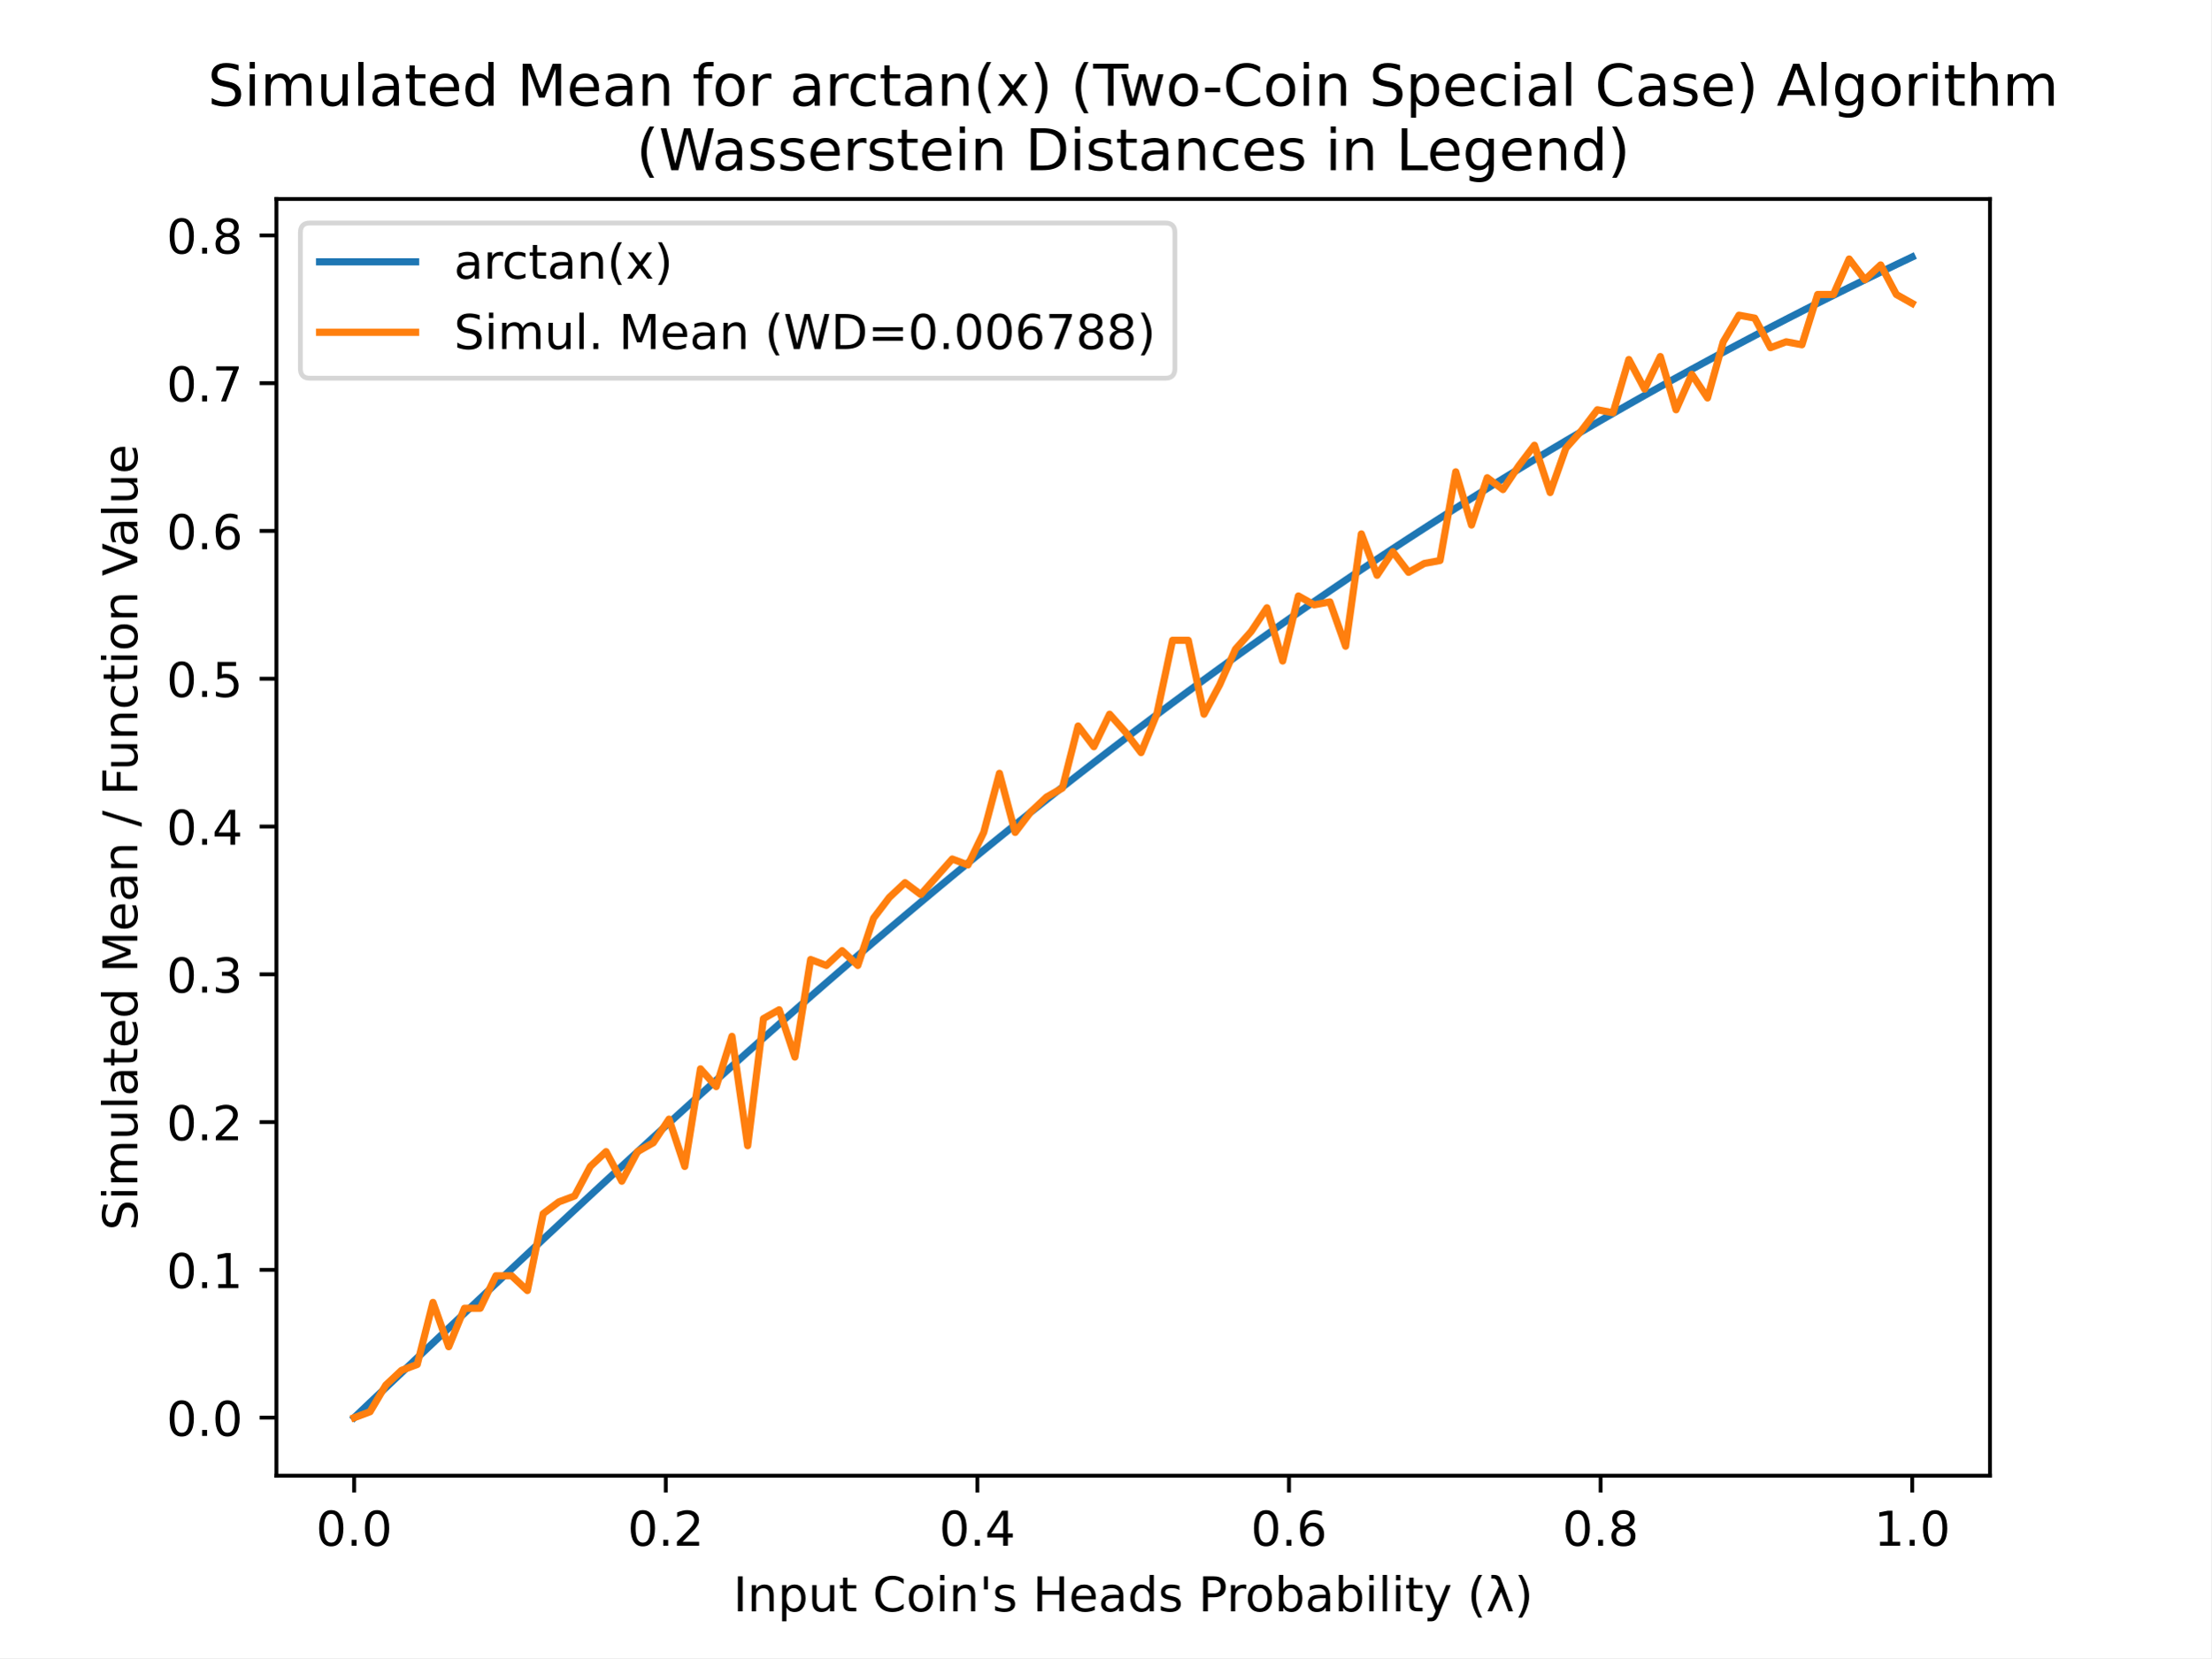
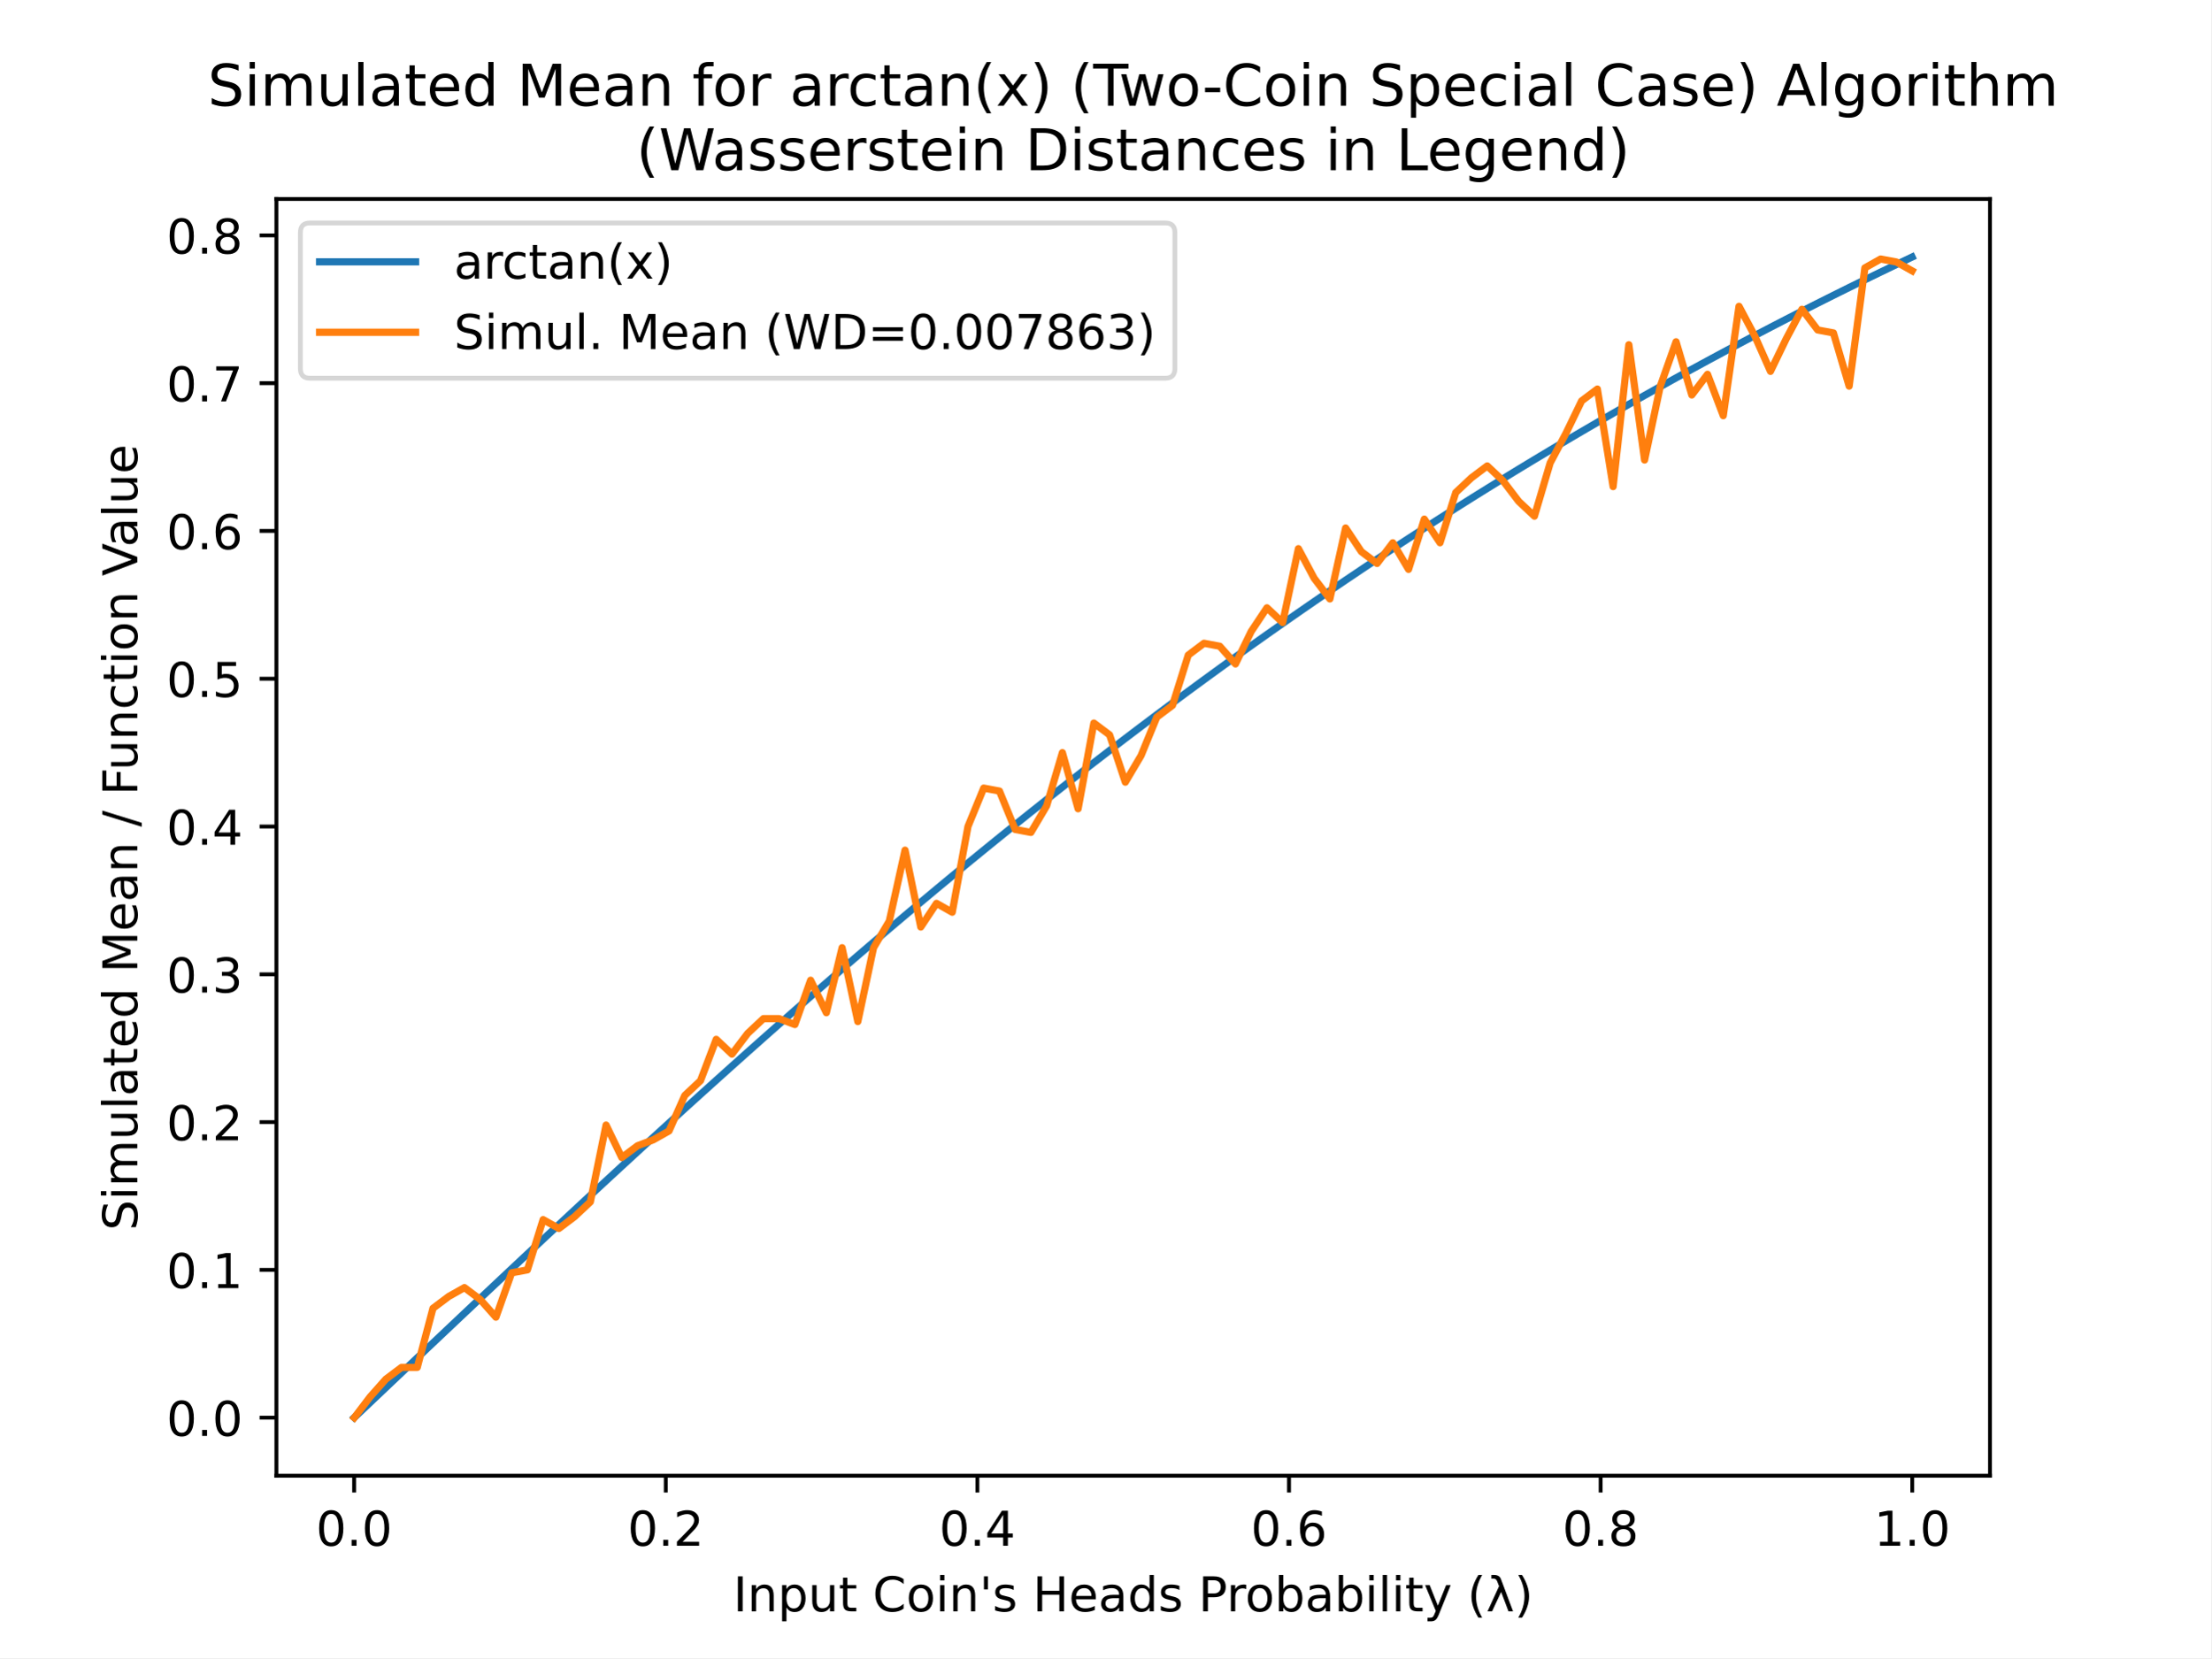
<svg xmlns="http://www.w3.org/2000/svg" xmlns:xlink="http://www.w3.org/1999/xlink" height="345.6pt" version="1.1" viewBox="0 0 460.8 345.6" width="460.8pt">
  <defs>
    <style type="text/css">
*{stroke-linecap:butt;stroke-linejoin:round;}
  </style>
  </defs>
  <g id="figure_1">
    <g id="patch_1">
      <path d="M 0 345.6  L 460.8 345.6  L 460.8 0  L 0 0  z " style="fill:#ffffff;" />
    </g>
    <g id="axes_1">
      <g id="patch_2">
        <path d="M 57.6 307.584  L 414.72 307.584  L 414.72 41.472  L 57.6 41.472  z " style="fill:#ffffff;" />
      </g>
      <g id="matplotlib.axis_1">
        <g id="xtick_1">
          <g id="line2d_1">
            <defs>
-               <path d="M 0 0  L 0 3.5  " id="m9ec6348a8d" style="stroke:#000000;stroke-width:0.8;" />
+               <path d="M 0 0  L 0 3.5  " id="m9add09baf2" style="stroke:#000000;stroke-width:0.8;" />
            </defs>
            <g>
-               <use style="stroke:#000000;stroke-width:0.8;" x="73.8" xlink:href="#m9ec6348a8d" y="307.584" />
+               <use style="stroke:#000000;stroke-width:0.8;" x="73.8" xlink:href="#m9add09baf2" y="307.584" />
            </g>
          </g>
          <g id="text_1">
            <text style="font-family:DejaVu Sans;font-size:10px;font-style:normal;font-weight:normal;text-anchor:middle;" transform="rotate(-0, 73.80026, 322.1824)" x="73.8" y="322.182">0.0</text>
          </g>
        </g>
        <g id="xtick_2">
          <g id="line2d_2">
            <g>
-               <use style="stroke:#000000;stroke-width:0.8;" x="138.744" xlink:href="#m9ec6348a8d" y="307.584" />
+               <use style="stroke:#000000;stroke-width:0.8;" x="138.744" xlink:href="#m9add09baf2" y="307.584" />
            </g>
          </g>
          <g id="text_2">
            <text style="font-family:DejaVu Sans;font-size:10px;font-style:normal;font-weight:normal;text-anchor:middle;" transform="rotate(-0, 138.7442, 322.1824)" x="138.744" y="322.182">0.2</text>
          </g>
        </g>
        <g id="xtick_3">
          <g id="line2d_3">
            <g>
-               <use style="stroke:#000000;stroke-width:0.8;" x="203.688" xlink:href="#m9ec6348a8d" y="307.584" />
+               <use style="stroke:#000000;stroke-width:0.8;" x="203.688" xlink:href="#m9add09baf2" y="307.584" />
            </g>
          </g>
          <g id="text_3">
            <text style="font-family:DejaVu Sans;font-size:10px;font-style:normal;font-weight:normal;text-anchor:middle;" transform="rotate(-0, 203.6881, 322.1824)" x="203.688" y="322.182">0.4</text>
          </g>
        </g>
        <g id="xtick_4">
          <g id="line2d_4">
            <g>
-               <use style="stroke:#000000;stroke-width:0.8;" x="268.632" xlink:href="#m9ec6348a8d" y="307.584" />
+               <use style="stroke:#000000;stroke-width:0.8;" x="268.632" xlink:href="#m9add09baf2" y="307.584" />
            </g>
          </g>
          <g id="text_4">
            <text style="font-family:DejaVu Sans;font-size:10px;font-style:normal;font-weight:normal;text-anchor:middle;" transform="rotate(-0, 268.6319, 322.1824)" x="268.632" y="322.182">0.6</text>
          </g>
        </g>
        <g id="xtick_5">
          <g id="line2d_5">
            <g>
-               <use style="stroke:#000000;stroke-width:0.8;" x="333.576" xlink:href="#m9ec6348a8d" y="307.584" />
+               <use style="stroke:#000000;stroke-width:0.8;" x="333.576" xlink:href="#m9add09baf2" y="307.584" />
            </g>
          </g>
          <g id="text_5">
            <text style="font-family:DejaVu Sans;font-size:10px;font-style:normal;font-weight:normal;text-anchor:middle;" transform="rotate(-0, 333.5758, 322.1824)" x="333.576" y="322.182">0.8</text>
          </g>
        </g>
        <g id="xtick_6">
          <g id="line2d_6">
            <g>
-               <use style="stroke:#000000;stroke-width:0.8;" x="398.52" xlink:href="#m9ec6348a8d" y="307.584" />
+               <use style="stroke:#000000;stroke-width:0.8;" x="398.52" xlink:href="#m9add09baf2" y="307.584" />
            </g>
          </g>
          <g id="text_6">
            <text style="font-family:DejaVu Sans;font-size:10px;font-style:normal;font-weight:normal;text-anchor:middle;" transform="rotate(-0, 398.5197, 322.1824)" x="398.52" y="322.182">1.0</text>
          </g>
        </g>
        <g id="text_7">
          <text style="font-family:DejaVu Sans;font-size:10px;font-style:normal;font-weight:normal;text-anchor:middle;" transform="rotate(-0, 236.16, 335.8606)" x="236.16" y="335.861">Input Coin's Heads Probability (λ)</text>
        </g>
      </g>
      <g id="matplotlib.axis_2">
        <g id="ytick_1">
          <g id="line2d_7">
            <defs>
-               <path d="M 0 0  L -3.5 0  " id="mc8fe11e18b" style="stroke:#000000;stroke-width:0.8;" />
+               <path d="M 0 0  L -3.5 0  " id="m3065ac8d1b" style="stroke:#000000;stroke-width:0.8;" />
            </defs>
            <g>
-               <use style="stroke:#000000;stroke-width:0.8;" x="57.6" xlink:href="#mc8fe11e18b" y="295.488" />
+               <use style="stroke:#000000;stroke-width:0.8;" x="57.6" xlink:href="#m3065ac8d1b" y="295.488" />
            </g>
          </g>
          <g id="text_8">
            <text style="font-family:DejaVu Sans;font-size:10px;font-style:normal;font-weight:normal;text-anchor:end;" transform="rotate(-0, 50.6, 299.2872)" x="50.6" y="299.287">0.0</text>
          </g>
        </g>
        <g id="ytick_2">
          <g id="line2d_8">
            <g>
-               <use style="stroke:#000000;stroke-width:0.8;" x="57.6" xlink:href="#mc8fe11e18b" y="264.684" />
+               <use style="stroke:#000000;stroke-width:0.8;" x="57.6" xlink:href="#m3065ac8d1b" y="264.684" />
            </g>
          </g>
          <g id="text_9">
            <text style="font-family:DejaVu Sans;font-size:10px;font-style:normal;font-weight:normal;text-anchor:end;" transform="rotate(-0, 50.6, 268.483)" x="50.6" y="268.483">0.1</text>
          </g>
        </g>
        <g id="ytick_3">
          <g id="line2d_9">
            <g>
-               <use style="stroke:#000000;stroke-width:0.8;" x="57.6" xlink:href="#mc8fe11e18b" y="233.88" />
+               <use style="stroke:#000000;stroke-width:0.8;" x="57.6" xlink:href="#m3065ac8d1b" y="233.88" />
            </g>
          </g>
          <g id="text_10">
            <text style="font-family:DejaVu Sans;font-size:10px;font-style:normal;font-weight:normal;text-anchor:end;" transform="rotate(-0, 50.6, 237.6789)" x="50.6" y="237.679">0.2</text>
          </g>
        </g>
        <g id="ytick_4">
          <g id="line2d_10">
            <g>
-               <use style="stroke:#000000;stroke-width:0.8;" x="57.6" xlink:href="#mc8fe11e18b" y="203.075" />
+               <use style="stroke:#000000;stroke-width:0.8;" x="57.6" xlink:href="#m3065ac8d1b" y="203.075" />
            </g>
          </g>
          <g id="text_11">
            <text style="font-family:DejaVu Sans;font-size:10px;font-style:normal;font-weight:normal;text-anchor:end;" transform="rotate(-0, 50.6, 206.8747)" x="50.6" y="206.875">0.3</text>
          </g>
        </g>
        <g id="ytick_5">
          <g id="line2d_11">
            <g>
-               <use style="stroke:#000000;stroke-width:0.8;" x="57.6" xlink:href="#mc8fe11e18b" y="172.271" />
+               <use style="stroke:#000000;stroke-width:0.8;" x="57.6" xlink:href="#m3065ac8d1b" y="172.271" />
            </g>
          </g>
          <g id="text_12">
            <text style="font-family:DejaVu Sans;font-size:10px;font-style:normal;font-weight:normal;text-anchor:end;" transform="rotate(-0, 50.6, 176.0705)" x="50.6" y="176.071">0.4</text>
          </g>
        </g>
        <g id="ytick_6">
          <g id="line2d_12">
            <g>
-               <use style="stroke:#000000;stroke-width:0.8;" x="57.6" xlink:href="#mc8fe11e18b" y="141.467" />
+               <use style="stroke:#000000;stroke-width:0.8;" x="57.6" xlink:href="#m3065ac8d1b" y="141.467" />
            </g>
          </g>
          <g id="text_13">
            <text style="font-family:DejaVu Sans;font-size:10px;font-style:normal;font-weight:normal;text-anchor:end;" transform="rotate(-0, 50.6, 145.2664)" x="50.6" y="145.266">0.5</text>
          </g>
        </g>
        <g id="ytick_7">
          <g id="line2d_13">
            <g>
-               <use style="stroke:#000000;stroke-width:0.8;" x="57.6" xlink:href="#mc8fe11e18b" y="110.663" />
+               <use style="stroke:#000000;stroke-width:0.8;" x="57.6" xlink:href="#m3065ac8d1b" y="110.663" />
            </g>
          </g>
          <g id="text_14">
            <text style="font-family:DejaVu Sans;font-size:10px;font-style:normal;font-weight:normal;text-anchor:end;" transform="rotate(-0, 50.6, 114.4622)" x="50.6" y="114.462">0.6</text>
          </g>
        </g>
        <g id="ytick_8">
          <g id="line2d_14">
            <g>
-               <use style="stroke:#000000;stroke-width:0.8;" x="57.6" xlink:href="#mc8fe11e18b" y="79.859" />
+               <use style="stroke:#000000;stroke-width:0.8;" x="57.6" xlink:href="#m3065ac8d1b" y="79.859" />
            </g>
          </g>
          <g id="text_15">
            <text style="font-family:DejaVu Sans;font-size:10px;font-style:normal;font-weight:normal;text-anchor:end;" transform="rotate(-0, 50.6, 83.65801)" x="50.6" y="83.658">0.7</text>
          </g>
        </g>
        <g id="ytick_9">
          <g id="line2d_15">
            <g>
-               <use style="stroke:#000000;stroke-width:0.8;" x="57.6" xlink:href="#mc8fe11e18b" y="49.055" />
+               <use style="stroke:#000000;stroke-width:0.8;" x="57.6" xlink:href="#m3065ac8d1b" y="49.055" />
            </g>
          </g>
          <g id="text_16">
            <text style="font-family:DejaVu Sans;font-size:10px;font-style:normal;font-weight:normal;text-anchor:end;" transform="rotate(-0, 50.6, 52.85384)" x="50.6" y="52.854">0.8</text>
          </g>
        </g>
        <g id="text_17">
          <text style="font-family:DejaVu Sans;font-size:10px;font-style:normal;font-weight:normal;text-anchor:middle;" transform="rotate(-90, 28.61719, 174.528)" x="28.617" y="174.528">Simulated Mean / Function Value</text>
        </g>
      </g>
      <g id="line2d_16">
-         <path clip-path="url(#p2747e20995)" d="M 73.833 295.457  L 77.112 292.346  L 80.391 289.236  L 83.671 286.127  L 86.95 283.02  L 90.229 279.916  L 93.509 276.815  L 96.788 273.717  L 100.067 270.624  L 103.347 267.536  L 106.626 264.454  L 109.905 261.377  L 113.185 258.308  L 116.464 255.246  L 119.743 252.192  L 123.023 249.146  L 126.302 246.11  L 129.581 243.083  L 132.861 240.067  L 136.14 237.061  L 139.42 234.066  L 142.699 231.083  L 145.978 228.113  L 149.258 225.155  L 152.537 222.21  L 155.816 219.278  L 159.096 216.361  L 162.375 213.458  L 165.654 210.57  L 168.934 207.697  L 172.213 204.84  L 175.492 201.999  L 178.772 199.174  L 182.051 196.366  L 185.33 193.575  L 188.61 190.801  L 191.889 188.045  L 195.168 185.306  L 198.448 182.585  L 201.727 179.883  L 205.006 177.2  L 208.286 174.535  L 211.565 171.889  L 214.844 169.262  L 218.124 166.655  L 221.403 164.067  L 224.682 161.498  L 227.962 158.95  L 231.241 156.421  L 234.52 153.912  L 237.8 151.423  L 241.079 148.955  L 244.358 146.506  L 247.638 144.078  L 250.917 141.671  L 254.196 139.283  L 257.476 136.916  L 260.755 134.569  L 264.034 132.243  L 267.314 129.937  L 270.593 127.652  L 273.872 125.387  L 277.152 123.142  L 280.431 120.918  L 283.71 118.714  L 286.99 116.53  L 290.269 114.366  L 293.548 112.222  L 296.828 110.098  L 300.107 107.994  L 303.386 105.91  L 306.666 103.846  L 309.945 101.802  L 313.224 99.777  L 316.504 97.771  L 319.783 95.785  L 323.062 93.818  L 326.342 91.87  L 329.621 89.941  L 332.9 88.031  L 336.18 86.139  L 339.459 84.266  L 342.739 82.412  L 346.018 80.576  L 349.297 78.758  L 352.577 76.958  L 355.856 75.176  L 359.135 73.412  L 362.415 71.665  L 365.694 69.936  L 368.973 68.224  L 372.253 66.529  L 375.532 64.851  L 378.811 63.19  L 382.091 61.546  L 385.37 59.918  L 388.649 58.306  L 391.929 56.711  L 395.208 55.131  L 398.487 53.568  " style="fill:none;stroke:#1f77b4;stroke-linecap:square;stroke-width:1.5;" />
+         <path clip-path="url(#p5557e10f8a)" d="M 73.833 295.457  L 77.112 292.346  L 80.391 289.236  L 83.671 286.127  L 86.95 283.02  L 90.229 279.916  L 93.509 276.815  L 96.788 273.717  L 100.067 270.624  L 103.347 267.536  L 106.626 264.454  L 109.905 261.377  L 113.185 258.308  L 116.464 255.246  L 119.743 252.192  L 123.023 249.146  L 126.302 246.11  L 129.581 243.083  L 132.861 240.067  L 136.14 237.061  L 139.42 234.066  L 142.699 231.083  L 145.978 228.113  L 149.258 225.155  L 152.537 222.21  L 155.816 219.278  L 159.096 216.361  L 162.375 213.458  L 165.654 210.57  L 168.934 207.697  L 172.213 204.84  L 175.492 201.999  L 178.772 199.174  L 182.051 196.366  L 185.33 193.575  L 188.61 190.801  L 191.889 188.045  L 195.168 185.306  L 198.448 182.585  L 201.727 179.883  L 205.006 177.2  L 208.286 174.535  L 211.565 171.889  L 214.844 169.262  L 218.124 166.655  L 221.403 164.067  L 224.682 161.498  L 227.962 158.95  L 231.241 156.421  L 234.52 153.912  L 237.8 151.423  L 241.079 148.955  L 244.358 146.506  L 247.638 144.078  L 250.917 141.671  L 254.196 139.283  L 257.476 136.916  L 260.755 134.569  L 264.034 132.243  L 267.314 129.937  L 270.593 127.652  L 273.872 125.387  L 277.152 123.142  L 280.431 120.918  L 283.71 118.714  L 286.99 116.53  L 290.269 114.366  L 293.548 112.222  L 296.828 110.098  L 300.107 107.994  L 303.386 105.91  L 306.666 103.846  L 309.945 101.802  L 313.224 99.777  L 316.504 97.771  L 319.783 95.785  L 323.062 93.818  L 326.342 91.87  L 329.621 89.941  L 332.9 88.031  L 336.18 86.139  L 339.459 84.266  L 342.739 82.412  L 346.018 80.576  L 349.297 78.758  L 352.577 76.958  L 355.856 75.176  L 359.135 73.412  L 362.415 71.665  L 365.694 69.936  L 368.973 68.224  L 372.253 66.529  L 375.532 64.851  L 378.811 63.19  L 382.091 61.546  L 385.37 59.918  L 388.649 58.306  L 391.929 56.711  L 395.208 55.131  L 398.487 53.568  " style="fill:none;stroke:#1f77b4;stroke-linecap:square;stroke-width:1.5;" />
      </g>
      <g id="line2d_17">
-         <path clip-path="url(#p2747e20995)" d="M 73.833 295.488  L 77.112 294.256  L 80.391 288.711  L 83.671 285.631  L 86.95 284.398  L 90.229 271.461  L 93.509 280.702  L 96.788 272.693  L 100.067 272.693  L 103.347 265.916  L 106.626 265.916  L 109.905 268.996  L 113.185 252.978  L 116.464 250.514  L 119.743 249.282  L 123.023 243.121  L 126.302 240.04  L 129.581 246.201  L 132.861 240.04  L 136.14 238.192  L 139.42 233.264  L 142.699 243.121  L 145.978 222.79  L 149.258 226.487  L 152.537 216.013  L 155.816 238.808  L 159.096 212.317  L 162.375 210.468  L 165.654 220.326  L 168.934 199.995  L 172.213 201.227  L 175.492 198.147  L 178.772 201.227  L 182.051 191.37  L 185.33 187.057  L 188.61 183.977  L 191.889 186.441  L 195.168 182.745  L 198.448 179.048  L 201.727 180.28  L 205.006 173.503  L 208.286 161.182  L 211.565 173.503  L 214.844 169.191  L 218.124 166.11  L 221.403 164.262  L 224.682 151.324  L 227.962 155.637  L 231.241 148.86  L 234.52 152.557  L 237.8 156.869  L 241.079 148.86  L 244.358 133.458  L 247.638 133.458  L 250.917 148.86  L 254.196 142.699  L 257.476 135.306  L 260.755 131.61  L 264.034 126.681  L 267.314 137.771  L 270.593 124.217  L 273.872 126.065  L 277.152 125.449  L 280.431 134.69  L 283.71 111.279  L 286.99 119.904  L 290.269 114.976  L 293.548 119.288  L 296.828 117.44  L 300.107 116.824  L 303.386 98.341  L 306.666 109.431  L 309.945 99.573  L 313.224 102.038  L 316.504 97.109  L 319.783 92.797  L 323.062 102.654  L 326.342 93.413  L 329.621 89.716  L 332.9 85.404  L 336.18 86.02  L 339.459 74.93  L 342.739 81.091  L 346.018 74.314  L 349.297 85.404  L 352.577 78.011  L 355.856 82.939  L 359.135 71.234  L 362.415 65.689  L 365.694 66.305  L 368.973 72.466  L 372.253 71.234  L 375.532 71.85  L 378.811 61.376  L 382.091 61.376  L 385.37 53.983  L 388.649 58.296  L 391.929 55.215  L 395.208 61.376  L 398.487 63.225  " style="fill:none;stroke:#ff7f0e;stroke-linecap:square;stroke-width:1.5;" />
+         <path clip-path="url(#p5557e10f8a)" d="M 73.833 295.488  L 77.112 291.175  L 80.391 287.479  L 83.671 285.015  L 86.95 285.015  L 90.229 272.693  L 93.509 270.229  L 96.788 268.38  L 100.067 270.845  L 103.347 274.541  L 106.626 265.3  L 109.905 264.684  L 113.185 254.21  L 116.464 256.059  L 119.743 253.594  L 123.023 250.514  L 126.302 234.496  L 129.581 241.273  L 132.861 238.808  L 136.14 237.576  L 139.42 235.728  L 142.699 228.335  L 145.978 225.254  L 149.258 216.629  L 152.537 219.71  L 155.816 215.397  L 159.096 212.317  L 162.375 212.317  L 165.654 213.549  L 168.934 204.308  L 172.213 211.085  L 175.492 197.531  L 178.772 212.933  L 182.051 197.531  L 185.33 191.986  L 188.61 177.2  L 191.889 193.218  L 195.168 188.289  L 198.448 190.138  L 201.727 172.271  L 205.006 164.262  L 208.286 164.878  L 211.565 172.887  L 214.844 173.503  L 218.124 167.959  L 221.403 156.869  L 224.682 168.575  L 227.962 150.708  L 231.241 153.173  L 234.52 163.03  L 237.8 157.485  L 241.079 149.476  L 244.358 147.012  L 247.638 136.538  L 250.917 134.074  L 254.196 134.69  L 257.476 138.387  L 260.755 131.61  L 264.034 126.681  L 267.314 129.762  L 270.593 114.359  L 273.872 120.52  L 277.152 124.833  L 280.431 110.047  L 283.71 114.976  L 286.99 117.44  L 290.269 113.127  L 293.548 118.672  L 296.828 108.199  L 300.107 113.127  L 303.386 102.654  L 306.666 99.573  L 309.945 97.109  L 313.224 100.19  L 316.504 104.502  L 319.783 107.583  L 323.062 96.493  L 326.342 90.332  L 329.621 83.555  L 332.9 81.091  L 336.18 101.422  L 339.459 71.85  L 342.739 95.877  L 346.018 80.475  L 349.297 71.234  L 352.577 82.323  L 355.856 78.011  L 359.135 86.636  L 362.415 63.841  L 365.694 70.001  L 368.973 77.394  L 372.253 70.618  L 375.532 64.457  L 378.811 68.769  L 382.091 69.385  L 385.37 80.475  L 388.649 55.832  L 391.929 53.983  L 395.208 54.599  L 398.487 56.448  " style="fill:none;stroke:#ff7f0e;stroke-linecap:square;stroke-width:1.5;" />
      </g>
      <g id="patch_3">
        <path d="M 57.6 307.584  L 57.6 41.472  " style="fill:none;stroke:#000000;stroke-linecap:square;stroke-linejoin:miter;stroke-width:0.8;" />
      </g>
      <g id="patch_4">
        <path d="M 414.72 307.584  L 414.72 41.472  " style="fill:none;stroke:#000000;stroke-linecap:square;stroke-linejoin:miter;stroke-width:0.8;" />
      </g>
      <g id="patch_5">
        <path d="M 57.6 307.584  L 414.72 307.584  " style="fill:none;stroke:#000000;stroke-linecap:square;stroke-linejoin:miter;stroke-width:0.8;" />
      </g>
      <g id="patch_6">
        <path d="M 57.6 41.472  L 414.72 41.472  " style="fill:none;stroke:#000000;stroke-linecap:square;stroke-linejoin:miter;stroke-width:0.8;" />
      </g>
      <g id="text_18">
        <text style="font-family:DejaVu Sans;font-size:12px;font-style:normal;font-weight:normal;" transform="translate(43.29187 22.03462)">Simulated Mean for arctan(x) (Two-Coin Special Case) Algorithm</text>
        <text style="font-family:DejaVu Sans;font-size:12px;font-style:normal;font-weight:normal;" transform="translate(132.6094 35.472)">(Wasserstein Distances in Legend)</text>
      </g>
      <g id="legend_1">
        <g id="patch_7">
          <path d="M 64.6 78.828  L 242.85 78.828  Q 244.85 78.828 244.85 76.828  L 244.85 48.472  Q 244.85 46.472 242.85 46.472  L 64.6 46.472  Q 62.6 46.472 62.6 48.472  L 62.6 76.828  Q 62.6 78.828 64.6 78.828  z " style="fill:#ffffff;opacity:0.8;stroke:#cccccc;stroke-linejoin:miter;" />
        </g>
        <g id="line2d_18">
          <path d="M 66.6 54.57  L 86.6 54.57  " style="fill:none;stroke:#1f77b4;stroke-linecap:square;stroke-width:1.5;" />
        </g>
        <g id="line2d_19" />
        <g id="text_19">
          <text style="font-family:DejaVu Sans;font-size:10px;font-style:normal;font-weight:normal;text-anchor:start;" transform="rotate(-0, 94.6, 58.07044)" x="94.6" y="58.07">arctan(x)</text>
        </g>
        <g id="line2d_20">
          <path d="M 66.6 69.249  L 86.6 69.249  " style="fill:none;stroke:#ff7f0e;stroke-linecap:square;stroke-width:1.5;" />
        </g>
        <g id="line2d_21" />
        <g id="text_20">
-           <text style="font-family:DejaVu Sans;font-size:10px;font-style:normal;font-weight:normal;text-anchor:start;" transform="rotate(-0, 94.6, 72.74856)" x="94.6" y="72.749">Simul. Mean (WD=0.006788)</text>
+           <text style="font-family:DejaVu Sans;font-size:10px;font-style:normal;font-weight:normal;text-anchor:start;" transform="rotate(-0, 94.6, 72.74856)" x="94.6" y="72.749">Simul. Mean (WD=0.007863)</text>
        </g>
      </g>
    </g>
  </g>
  <defs>
-     <clipPath id="p2747e20995">
+     <clipPath id="p5557e10f8a">
      <rect height="266.112" width="357.12" x="57.6" y="41.472" />
    </clipPath>
  </defs>
</svg>
